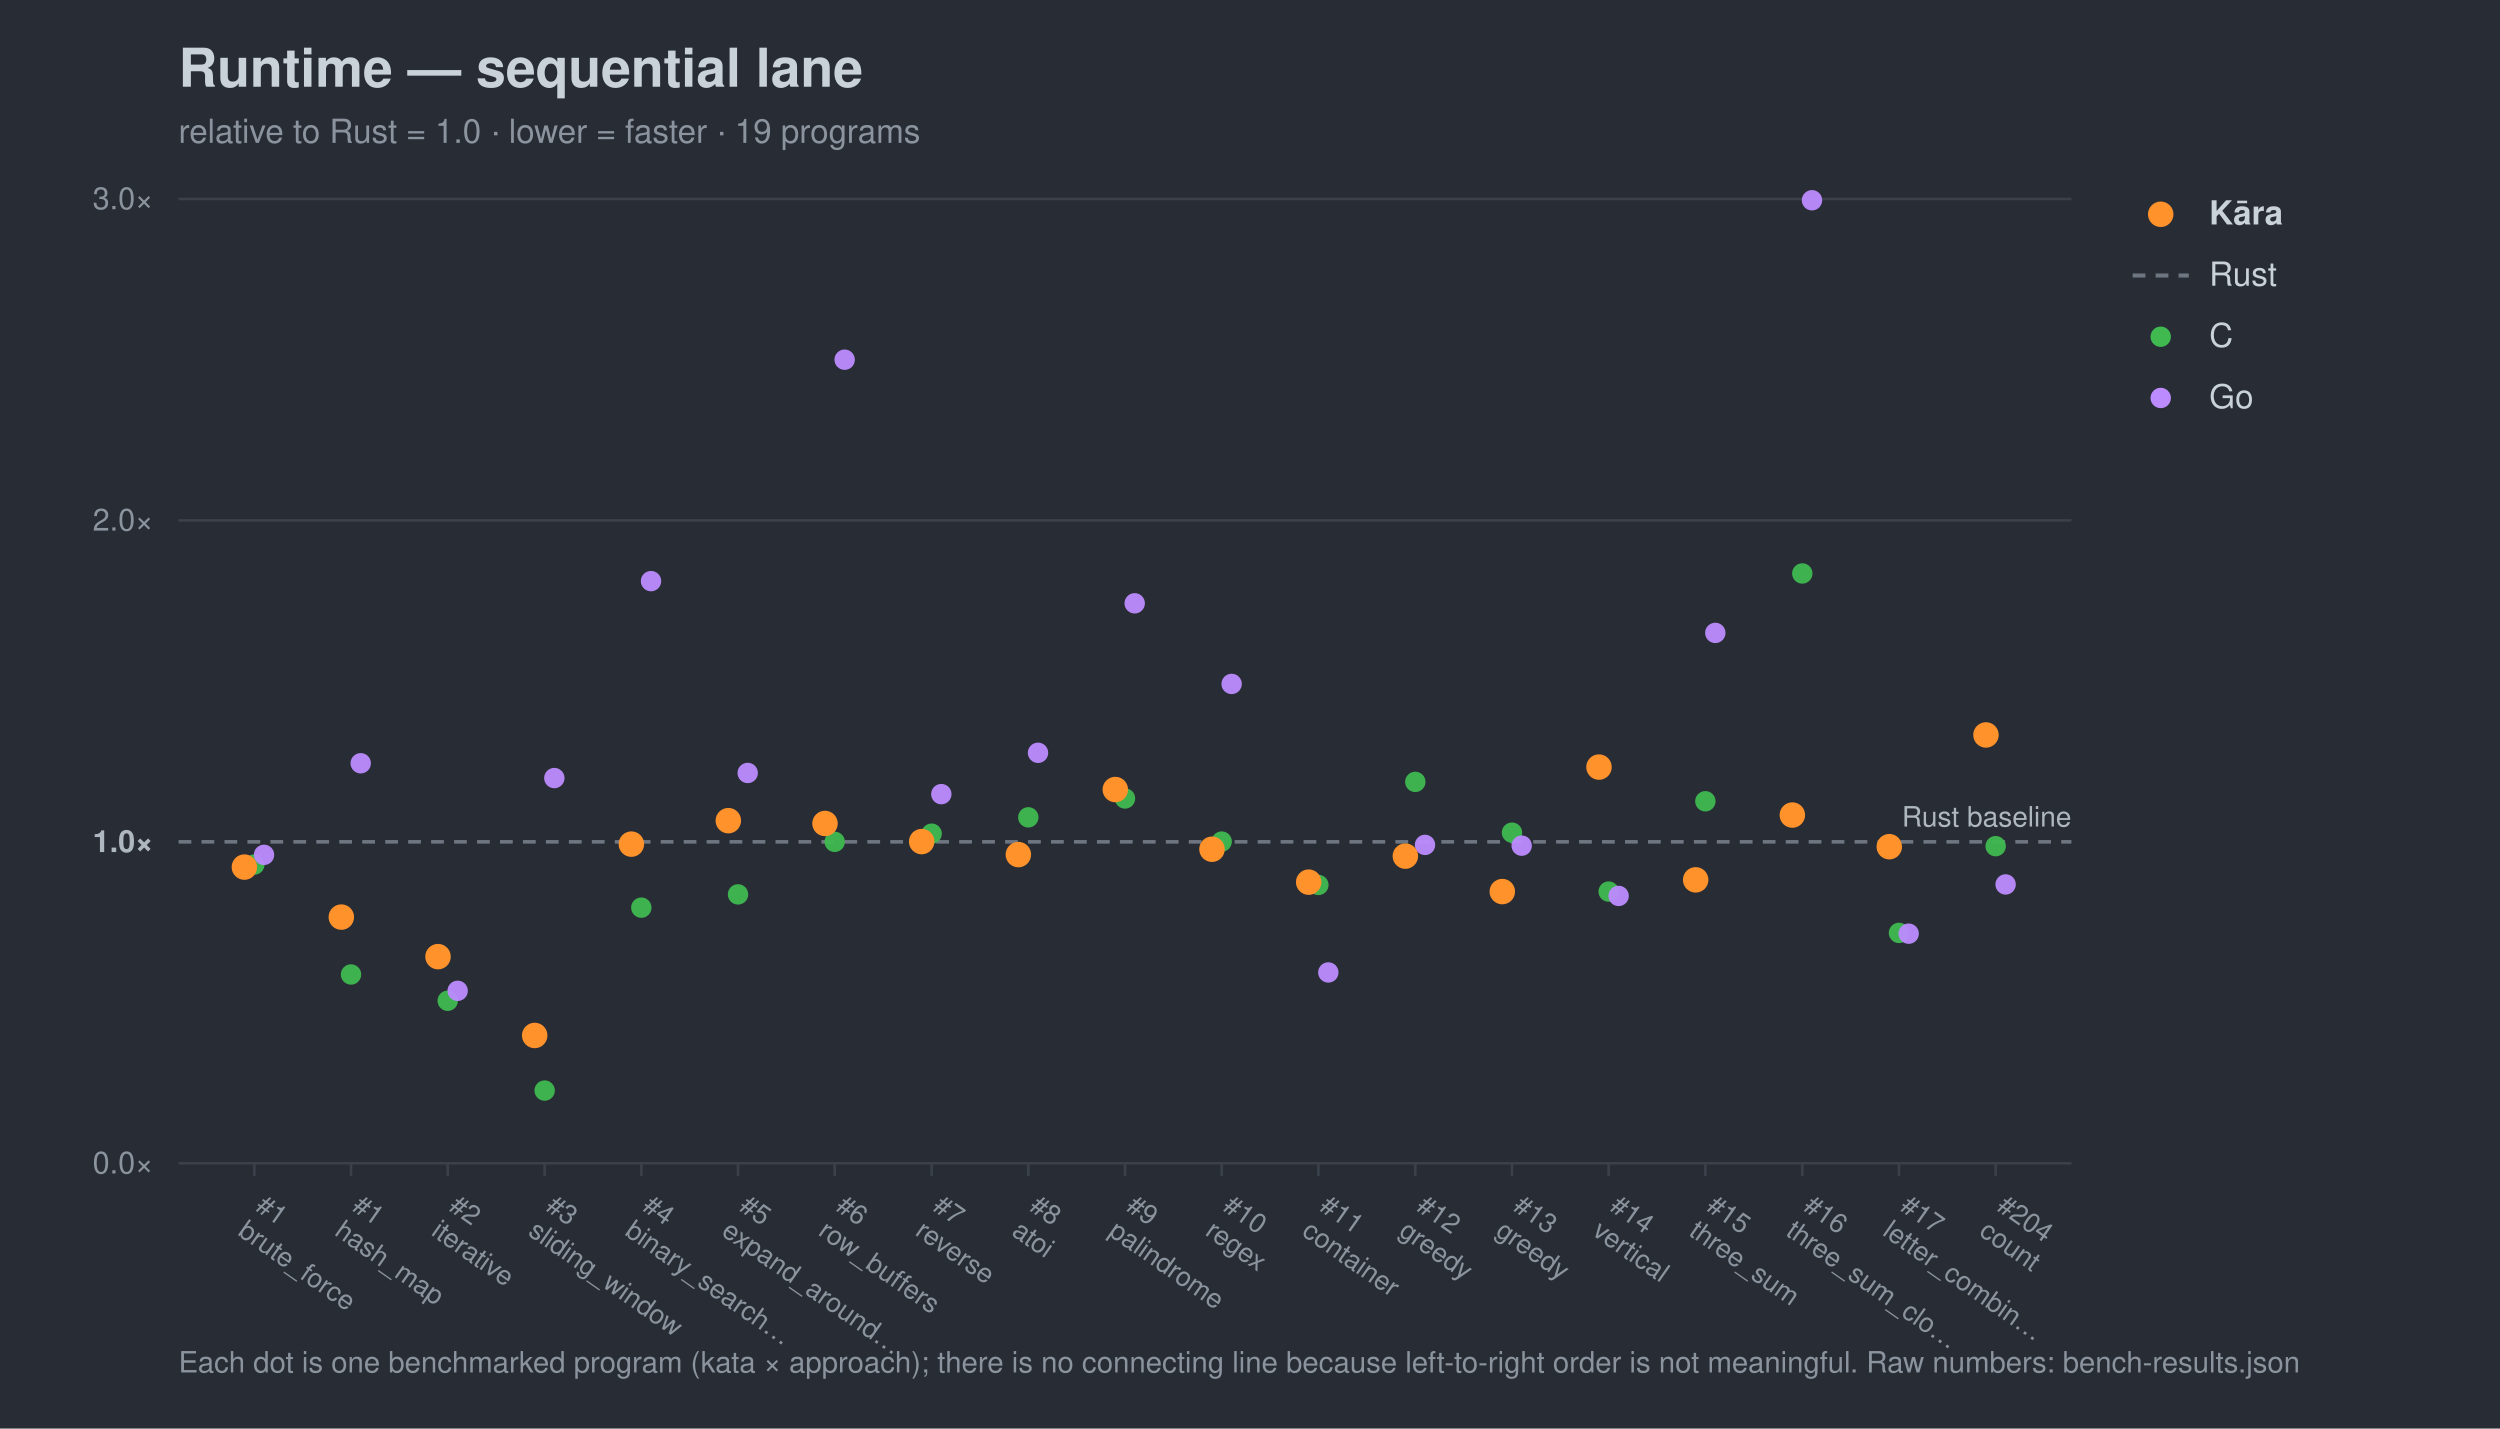
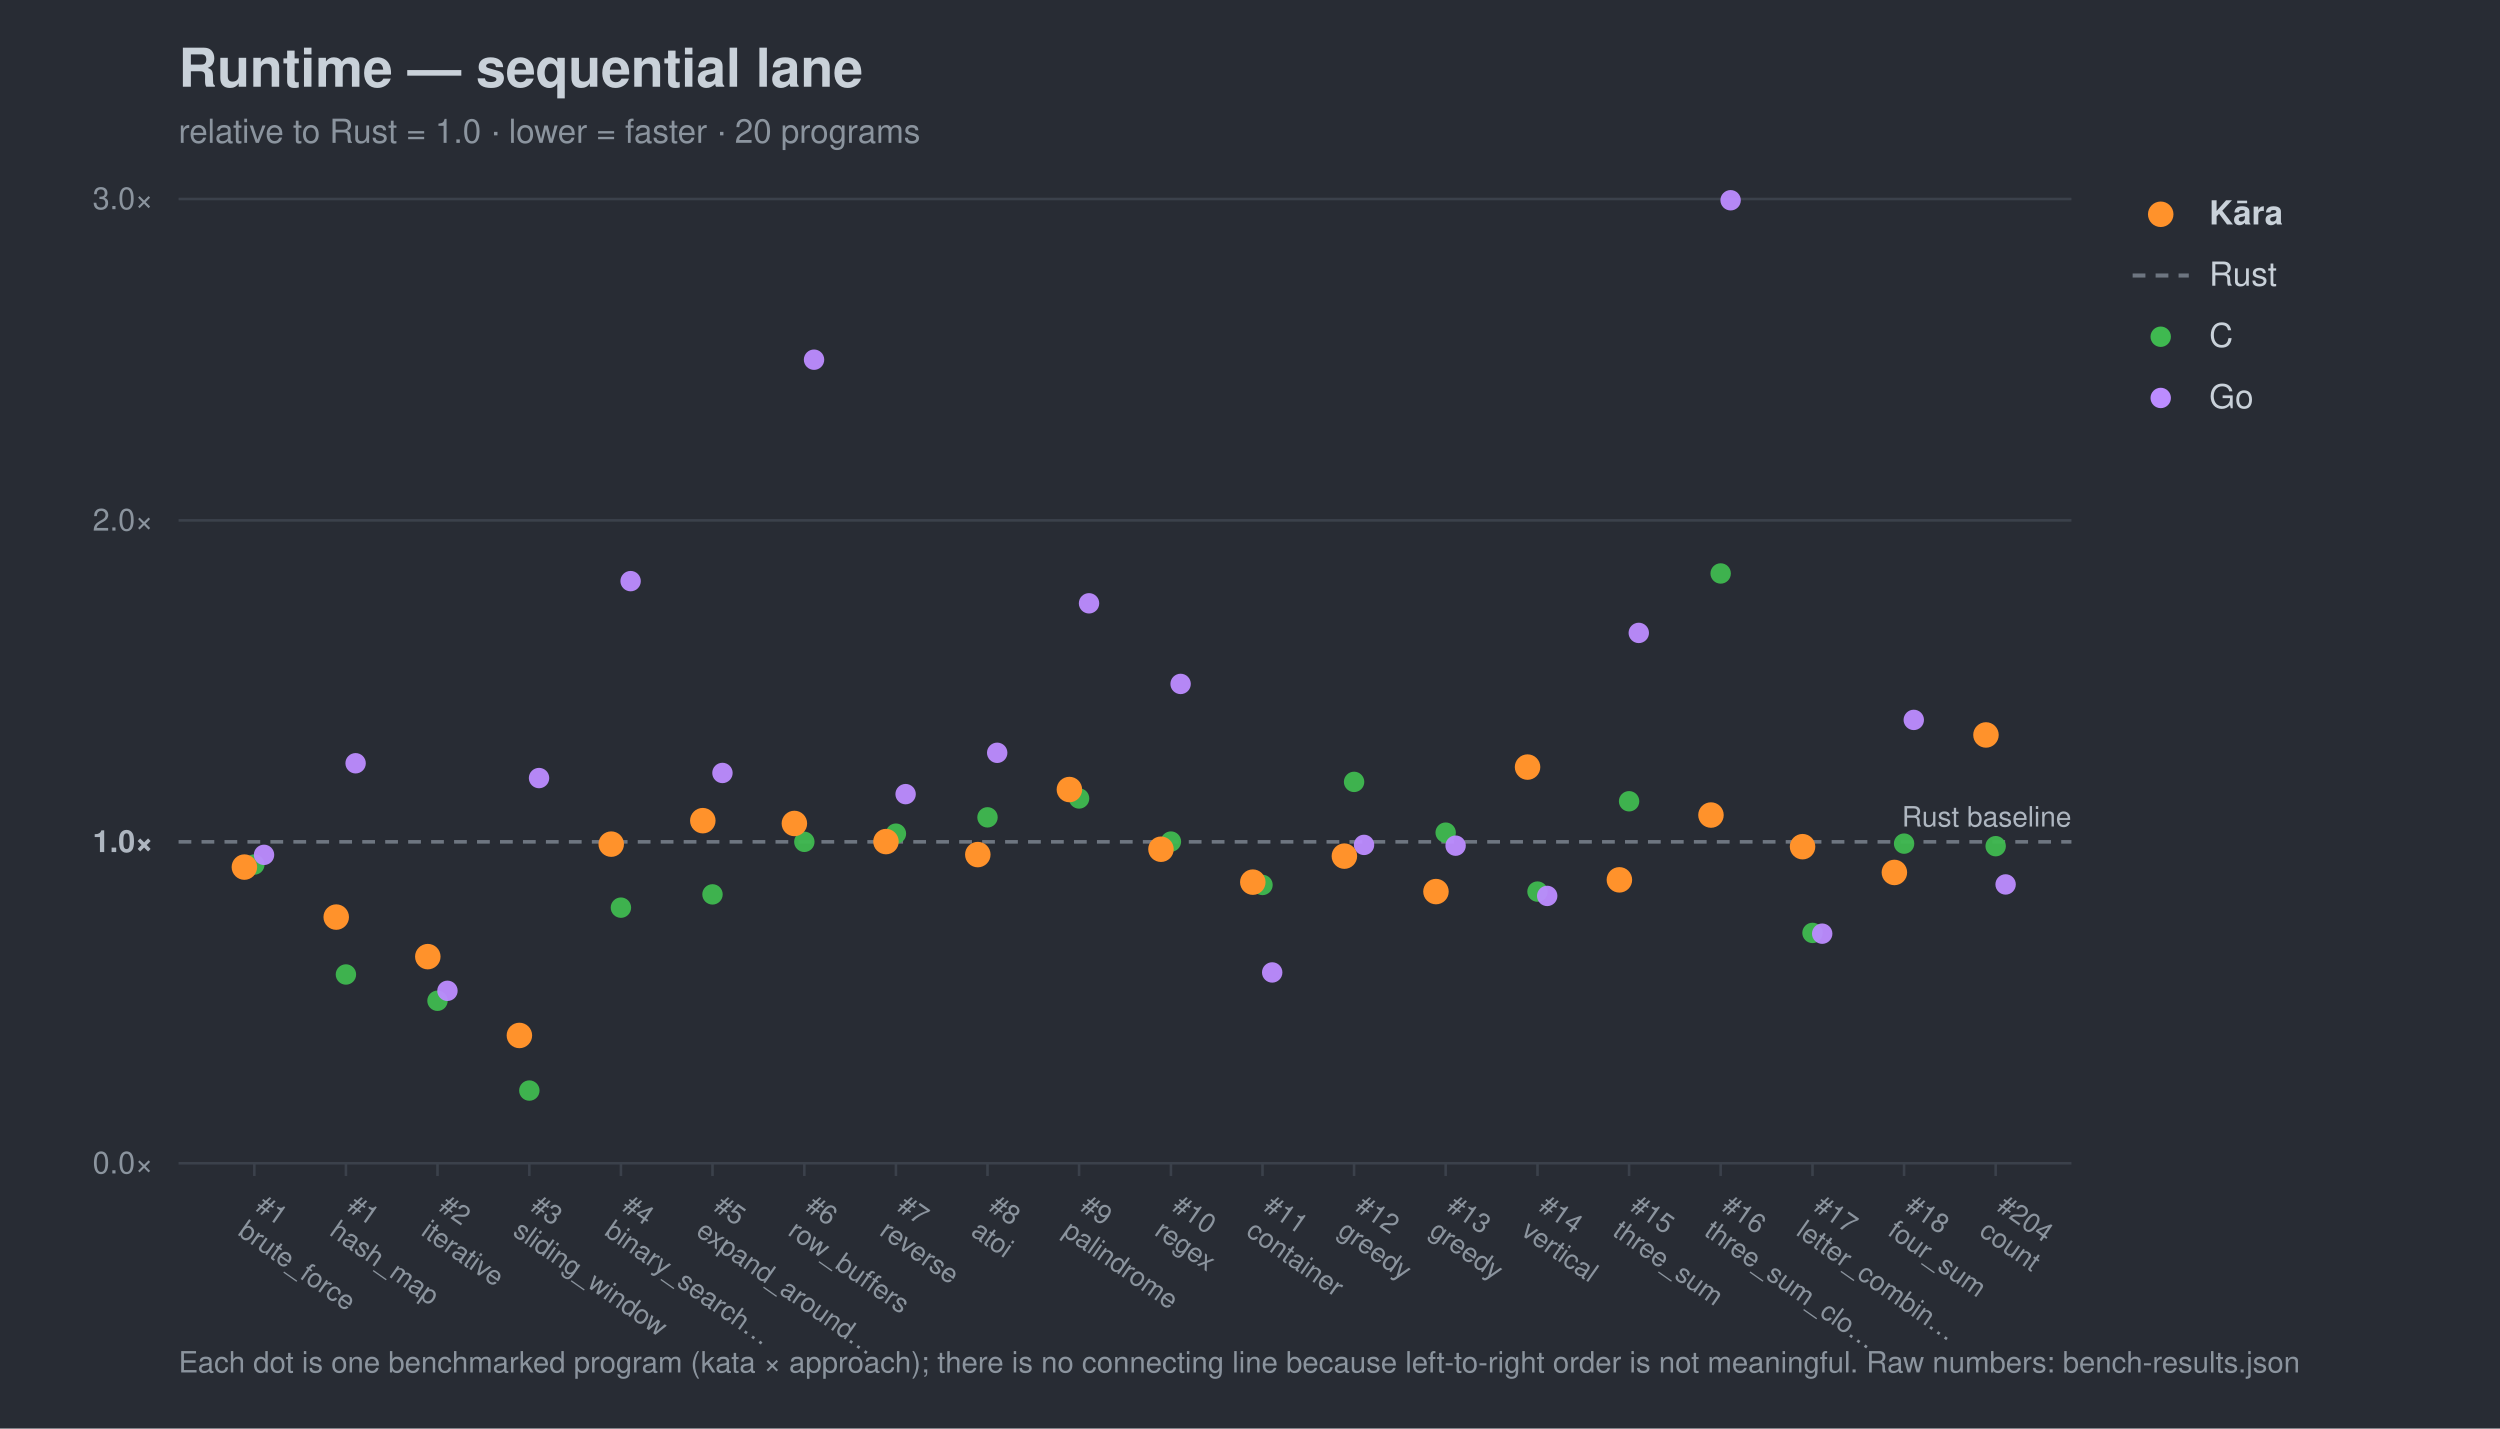
<svg xmlns="http://www.w3.org/2000/svg" width="980" height="560" viewBox="0 0 980 560" font-family="-apple-system,Segoe UI,Helvetica,Arial,sans-serif">
  <rect width="980" height="560" fill="#282c34" />
  <text x="70" y="34" font-size="21" font-weight="700" fill="#c9d1d9">Runtime — sequential lane</text>
-   <text x="70" y="56" font-size="13" fill="#8b949e">relative to Rust = 1.0 · lower = faster · 19 programs</text>
+   <text x="70" y="56" font-size="13" fill="#8b949e">relative to Rust = 1.0 · lower = faster · 20 programs</text>
  <line x1="70" y1="456.0" x2="812" y2="456.0" stroke="#3b414b" stroke-width="1" />
  <text x="60" y="460.0" font-size="12" text-anchor="end" fill="#8b949e">0.0×</text>
  <line x1="70" y1="330.0" x2="812" y2="330.0" stroke="#6e7681" stroke-width="1.4" stroke-dasharray="5 4" />
  <text x="60" y="334.0" font-size="12" text-anchor="end" fill="#aeb6c0" font-weight="700">1.0×</text>
  <line x1="70" y1="204.0" x2="812" y2="204.0" stroke="#3b414b" stroke-width="1" />
  <text x="60" y="208.0" font-size="12" text-anchor="end" fill="#8b949e">2.0×</text>
  <line x1="70" y1="78.0" x2="812" y2="78.0" stroke="#3b414b" stroke-width="1" />
  <text x="60" y="82.0" font-size="12" text-anchor="end" fill="#8b949e">3.0×</text>
  <text x="812" y="324.0" font-size="11" text-anchor="end" fill="#aeb6c0">Rust baseline</text>
  <line x1="99.7" y1="456" x2="99.7" y2="461" stroke="#3b414b" />
  <g transform="translate(99.7,474) rotate(35)">
    <text x="0" y="0" font-size="10.5" fill="#8b949e">#1</text>
    <text x="0" y="12" font-size="10.5" fill="#8b949e">brute_force</text>
  </g>
-   <line x1="137.6" y1="456" x2="137.6" y2="461" stroke="#3b414b" />
-   <g transform="translate(137.6,474) rotate(35)">
+   <line x1="135.6" y1="456" x2="135.6" y2="461" stroke="#3b414b" />
+   <g transform="translate(135.6,474) rotate(35)">
    <text x="0" y="0" font-size="10.5" fill="#8b949e">#1</text>
    <text x="0" y="12" font-size="10.5" fill="#8b949e">hash_map</text>
  </g>
-   <line x1="175.5" y1="456" x2="175.5" y2="461" stroke="#3b414b" />
-   <g transform="translate(175.5,474) rotate(35)">
+   <line x1="171.5" y1="456" x2="171.5" y2="461" stroke="#3b414b" />
+   <g transform="translate(171.5,474) rotate(35)">
    <text x="0" y="0" font-size="10.5" fill="#8b949e">#2</text>
    <text x="0" y="12" font-size="10.5" fill="#8b949e">iterative</text>
  </g>
-   <line x1="213.5" y1="456" x2="213.5" y2="461" stroke="#3b414b" />
-   <g transform="translate(213.5,474) rotate(35)">
+   <line x1="207.5" y1="456" x2="207.5" y2="461" stroke="#3b414b" />
+   <g transform="translate(207.5,474) rotate(35)">
    <text x="0" y="0" font-size="10.5" fill="#8b949e">#3</text>
    <text x="0" y="12" font-size="10.5" fill="#8b949e">sliding_window</text>
  </g>
-   <line x1="251.4" y1="456" x2="251.4" y2="461" stroke="#3b414b" />
-   <g transform="translate(251.4,474) rotate(35)">
+   <line x1="243.4" y1="456" x2="243.4" y2="461" stroke="#3b414b" />
+   <g transform="translate(243.4,474) rotate(35)">
    <text x="0" y="0" font-size="10.5" fill="#8b949e">#4</text>
    <text x="0" y="12" font-size="10.5" fill="#8b949e">binary_search…</text>
  </g>
-   <line x1="289.3" y1="456" x2="289.3" y2="461" stroke="#3b414b" />
-   <g transform="translate(289.3,474) rotate(35)">
+   <line x1="279.3" y1="456" x2="279.3" y2="461" stroke="#3b414b" />
+   <g transform="translate(279.3,474) rotate(35)">
    <text x="0" y="0" font-size="10.5" fill="#8b949e">#5</text>
    <text x="0" y="12" font-size="10.5" fill="#8b949e">expand_around…</text>
  </g>
-   <line x1="327.2" y1="456" x2="327.2" y2="461" stroke="#3b414b" />
-   <g transform="translate(327.2,474) rotate(35)">
+   <line x1="315.3" y1="456" x2="315.3" y2="461" stroke="#3b414b" />
+   <g transform="translate(315.3,474) rotate(35)">
    <text x="0" y="0" font-size="10.5" fill="#8b949e">#6</text>
    <text x="0" y="12" font-size="10.5" fill="#8b949e">row_buffers</text>
  </g>
-   <line x1="365.2" y1="456" x2="365.2" y2="461" stroke="#3b414b" />
-   <g transform="translate(365.2,474) rotate(35)">
+   <line x1="351.2" y1="456" x2="351.2" y2="461" stroke="#3b414b" />
+   <g transform="translate(351.2,474) rotate(35)">
    <text x="0" y="0" font-size="10.5" fill="#8b949e">#7</text>
    <text x="0" y="12" font-size="10.5" fill="#8b949e">reverse</text>
  </g>
-   <line x1="403.1" y1="456" x2="403.1" y2="461" stroke="#3b414b" />
-   <g transform="translate(403.1,474) rotate(35)">
+   <line x1="387.1" y1="456" x2="387.1" y2="461" stroke="#3b414b" />
+   <g transform="translate(387.1,474) rotate(35)">
    <text x="0" y="0" font-size="10.5" fill="#8b949e">#8</text>
    <text x="0" y="12" font-size="10.5" fill="#8b949e">atoi</text>
  </g>
-   <line x1="441.0" y1="456" x2="441.0" y2="461" stroke="#3b414b" />
-   <g transform="translate(441.0,474) rotate(35)">
+   <line x1="423.0" y1="456" x2="423.0" y2="461" stroke="#3b414b" />
+   <g transform="translate(423.0,474) rotate(35)">
    <text x="0" y="0" font-size="10.5" fill="#8b949e">#9</text>
    <text x="0" y="12" font-size="10.5" fill="#8b949e">palindrome</text>
  </g>
-   <line x1="478.9" y1="456" x2="478.9" y2="461" stroke="#3b414b" />
-   <g transform="translate(478.9,474) rotate(35)">
+   <line x1="459.0" y1="456" x2="459.0" y2="461" stroke="#3b414b" />
+   <g transform="translate(459.0,474) rotate(35)">
    <text x="0" y="0" font-size="10.5" fill="#8b949e">#10</text>
    <text x="0" y="12" font-size="10.5" fill="#8b949e">regex</text>
  </g>
-   <line x1="516.8" y1="456" x2="516.8" y2="461" stroke="#3b414b" />
-   <g transform="translate(516.8,474) rotate(35)">
+   <line x1="494.9" y1="456" x2="494.9" y2="461" stroke="#3b414b" />
+   <g transform="translate(494.9,474) rotate(35)">
    <text x="0" y="0" font-size="10.5" fill="#8b949e">#11</text>
    <text x="0" y="12" font-size="10.5" fill="#8b949e">container</text>
  </g>
-   <line x1="554.8" y1="456" x2="554.8" y2="461" stroke="#3b414b" />
-   <g transform="translate(554.8,474) rotate(35)">
+   <line x1="530.8" y1="456" x2="530.8" y2="461" stroke="#3b414b" />
+   <g transform="translate(530.8,474) rotate(35)">
    <text x="0" y="0" font-size="10.5" fill="#8b949e">#12</text>
    <text x="0" y="12" font-size="10.5" fill="#8b949e">greedy</text>
  </g>
-   <line x1="592.7" y1="456" x2="592.7" y2="461" stroke="#3b414b" />
-   <g transform="translate(592.7,474) rotate(35)">
+   <line x1="566.7" y1="456" x2="566.7" y2="461" stroke="#3b414b" />
+   <g transform="translate(566.7,474) rotate(35)">
    <text x="0" y="0" font-size="10.5" fill="#8b949e">#13</text>
    <text x="0" y="12" font-size="10.5" fill="#8b949e">greedy</text>
  </g>
-   <line x1="630.6" y1="456" x2="630.6" y2="461" stroke="#3b414b" />
-   <g transform="translate(630.6,474) rotate(35)">
+   <line x1="602.7" y1="456" x2="602.7" y2="461" stroke="#3b414b" />
+   <g transform="translate(602.7,474) rotate(35)">
    <text x="0" y="0" font-size="10.5" fill="#8b949e">#14</text>
    <text x="0" y="12" font-size="10.5" fill="#8b949e">vertical</text>
  </g>
-   <line x1="668.5" y1="456" x2="668.5" y2="461" stroke="#3b414b" />
-   <g transform="translate(668.5,474) rotate(35)">
+   <line x1="638.6" y1="456" x2="638.6" y2="461" stroke="#3b414b" />
+   <g transform="translate(638.6,474) rotate(35)">
    <text x="0" y="0" font-size="10.5" fill="#8b949e">#15</text>
    <text x="0" y="12" font-size="10.5" fill="#8b949e">three_sum</text>
  </g>
-   <line x1="706.5" y1="456" x2="706.5" y2="461" stroke="#3b414b" />
-   <g transform="translate(706.5,474) rotate(35)">
+   <line x1="674.5" y1="456" x2="674.5" y2="461" stroke="#3b414b" />
+   <g transform="translate(674.5,474) rotate(35)">
    <text x="0" y="0" font-size="10.5" fill="#8b949e">#16</text>
    <text x="0" y="12" font-size="10.5" fill="#8b949e">three_sum_clo…</text>
  </g>
-   <line x1="744.4" y1="456" x2="744.4" y2="461" stroke="#3b414b" />
-   <g transform="translate(744.4,474) rotate(35)">
+   <line x1="710.5" y1="456" x2="710.5" y2="461" stroke="#3b414b" />
+   <g transform="translate(710.5,474) rotate(35)">
    <text x="0" y="0" font-size="10.5" fill="#8b949e">#17</text>
    <text x="0" y="12" font-size="10.5" fill="#8b949e">letter_combin…</text>
+   </g>
+   <line x1="746.4" y1="456" x2="746.4" y2="461" stroke="#3b414b" />
+   <g transform="translate(746.4,474) rotate(35)">
+     <text x="0" y="0" font-size="10.5" fill="#8b949e">#18</text>
+     <text x="0" y="12" font-size="10.5" fill="#8b949e">four_sum</text>
  </g>
  <line x1="782.3" y1="456" x2="782.3" y2="461" stroke="#3b414b" />
  <g transform="translate(782.3,474) rotate(35)">
    <text x="0" y="0" font-size="10.5" fill="#8b949e">#204</text>
    <text x="0" y="12" font-size="10.5" fill="#8b949e">count</text>
  </g>
  <circle cx="99.7" cy="338.9" r="4.0" fill="#3fb950" opacity="0.95" />
-   <circle cx="137.6" cy="382.0" r="4.0" fill="#3fb950" opacity="0.95" />
-   <circle cx="175.5" cy="392.3" r="4.0" fill="#3fb950" opacity="0.95" />
-   <circle cx="213.5" cy="427.5" r="4.0" fill="#3fb950" opacity="0.95" />
-   <circle cx="251.4" cy="355.8" r="4.0" fill="#3fb950" opacity="0.95" />
-   <circle cx="289.3" cy="350.6" r="4.0" fill="#3fb950" opacity="0.95" />
-   <circle cx="327.2" cy="330.0" r="4.0" fill="#3fb950" opacity="0.95" />
-   <circle cx="365.2" cy="326.8" r="4.0" fill="#3fb950" opacity="0.95" />
-   <circle cx="403.1" cy="320.4" r="4.0" fill="#3fb950" opacity="0.95" />
-   <circle cx="441.0" cy="313.0" r="4.0" fill="#3fb950" opacity="0.95" />
-   <circle cx="478.9" cy="329.9" r="4.0" fill="#3fb950" opacity="0.95" />
-   <circle cx="516.8" cy="346.9" r="4.0" fill="#3fb950" opacity="0.95" />
-   <circle cx="554.8" cy="306.5" r="4.0" fill="#3fb950" opacity="0.95" />
-   <circle cx="592.7" cy="326.4" r="4.0" fill="#3fb950" opacity="0.95" />
-   <circle cx="630.6" cy="349.5" r="4.0" fill="#3fb950" opacity="0.95" />
-   <circle cx="668.5" cy="314.1" r="4.0" fill="#3fb950" opacity="0.95" />
-   <circle cx="706.5" cy="224.8" r="4.0" fill="#3fb950" opacity="0.95" />
-   <circle cx="744.4" cy="365.7" r="4.0" fill="#3fb950" opacity="0.95" />
+   <circle cx="135.6" cy="382.0" r="4.0" fill="#3fb950" opacity="0.95" />
+   <circle cx="171.5" cy="392.3" r="4.0" fill="#3fb950" opacity="0.95" />
+   <circle cx="207.5" cy="427.5" r="4.0" fill="#3fb950" opacity="0.95" />
+   <circle cx="243.4" cy="355.8" r="4.0" fill="#3fb950" opacity="0.95" />
+   <circle cx="279.3" cy="350.6" r="4.0" fill="#3fb950" opacity="0.95" />
+   <circle cx="315.3" cy="330.0" r="4.0" fill="#3fb950" opacity="0.95" />
+   <circle cx="351.2" cy="326.8" r="4.0" fill="#3fb950" opacity="0.95" />
+   <circle cx="387.1" cy="320.4" r="4.0" fill="#3fb950" opacity="0.95" />
+   <circle cx="423.0" cy="313.0" r="4.0" fill="#3fb950" opacity="0.95" />
+   <circle cx="459.0" cy="329.9" r="4.0" fill="#3fb950" opacity="0.95" />
+   <circle cx="494.9" cy="346.9" r="4.0" fill="#3fb950" opacity="0.95" />
+   <circle cx="530.8" cy="306.5" r="4.0" fill="#3fb950" opacity="0.95" />
+   <circle cx="566.7" cy="326.4" r="4.0" fill="#3fb950" opacity="0.95" />
+   <circle cx="602.7" cy="349.5" r="4.0" fill="#3fb950" opacity="0.95" />
+   <circle cx="638.6" cy="314.1" r="4.0" fill="#3fb950" opacity="0.95" />
+   <circle cx="674.5" cy="224.8" r="4.0" fill="#3fb950" opacity="0.95" />
+   <circle cx="710.5" cy="365.7" r="4.0" fill="#3fb950" opacity="0.95" />
+   <circle cx="746.4" cy="330.7" r="4.0" fill="#3fb950" opacity="0.95" />
  <circle cx="782.3" cy="331.7" r="4.0" fill="#3fb950" opacity="0.95" />
  <circle cx="103.5" cy="335.1" r="4.0" fill="#bc8cff" opacity="0.95" />
-   <circle cx="141.4" cy="299.2" r="4.0" fill="#bc8cff" opacity="0.95" />
-   <circle cx="179.4" cy="388.4" r="4.0" fill="#bc8cff" opacity="0.95" />
-   <circle cx="217.3" cy="305.0" r="4.0" fill="#bc8cff" opacity="0.95" />
-   <circle cx="255.2" cy="227.8" r="4.0" fill="#bc8cff" opacity="0.95" />
-   <circle cx="293.1" cy="303.0" r="4.0" fill="#bc8cff" opacity="0.95" />
-   <circle cx="331.1" cy="141.0" r="4.0" fill="#bc8cff" opacity="0.95" />
-   <circle cx="369.0" cy="311.3" r="4.0" fill="#bc8cff" opacity="0.95" />
-   <circle cx="406.9" cy="295.1" r="4.0" fill="#bc8cff" opacity="0.95" />
-   <circle cx="444.8" cy="236.5" r="4.0" fill="#bc8cff" opacity="0.95" />
-   <circle cx="482.8" cy="268.1" r="4.0" fill="#bc8cff" opacity="0.95" />
-   <circle cx="520.7" cy="381.2" r="4.0" fill="#bc8cff" opacity="0.95" />
-   <circle cx="558.6" cy="331.2" r="4.0" fill="#bc8cff" opacity="0.95" />
-   <circle cx="596.5" cy="331.5" r="4.0" fill="#bc8cff" opacity="0.95" />
-   <circle cx="634.5" cy="351.2" r="4.0" fill="#bc8cff" opacity="0.95" />
-   <circle cx="672.4" cy="248.1" r="4.0" fill="#bc8cff" opacity="0.95" />
-   <circle cx="710.3" cy="78.5" r="4.0" fill="#bc8cff" opacity="0.95" />
-   <circle cx="748.2" cy="366.0" r="4.0" fill="#bc8cff" opacity="0.95" />
+   <circle cx="139.4" cy="299.2" r="4.0" fill="#bc8cff" opacity="0.95" />
+   <circle cx="175.4" cy="388.4" r="4.0" fill="#bc8cff" opacity="0.95" />
+   <circle cx="211.3" cy="305.0" r="4.0" fill="#bc8cff" opacity="0.95" />
+   <circle cx="247.2" cy="227.8" r="4.0" fill="#bc8cff" opacity="0.95" />
+   <circle cx="283.2" cy="303.0" r="4.0" fill="#bc8cff" opacity="0.95" />
+   <circle cx="319.1" cy="141.0" r="4.0" fill="#bc8cff" opacity="0.95" />
+   <circle cx="355.0" cy="311.3" r="4.0" fill="#bc8cff" opacity="0.95" />
+   <circle cx="390.9" cy="295.1" r="4.0" fill="#bc8cff" opacity="0.95" />
+   <circle cx="426.9" cy="236.5" r="4.0" fill="#bc8cff" opacity="0.95" />
+   <circle cx="462.8" cy="268.1" r="4.0" fill="#bc8cff" opacity="0.95" />
+   <circle cx="498.7" cy="381.2" r="4.0" fill="#bc8cff" opacity="0.95" />
+   <circle cx="534.7" cy="331.2" r="4.0" fill="#bc8cff" opacity="0.95" />
+   <circle cx="570.6" cy="331.5" r="4.0" fill="#bc8cff" opacity="0.95" />
+   <circle cx="606.5" cy="351.2" r="4.0" fill="#bc8cff" opacity="0.95" />
+   <circle cx="642.4" cy="248.1" r="4.0" fill="#bc8cff" opacity="0.95" />
+   <circle cx="678.4" cy="78.5" r="4.0" fill="#bc8cff" opacity="0.95" />
+   <circle cx="714.3" cy="366.0" r="4.0" fill="#bc8cff" opacity="0.95" />
+   <circle cx="750.2" cy="282.2" r="4.0" fill="#bc8cff" opacity="0.95" />
  <circle cx="786.2" cy="346.7" r="4.0" fill="#bc8cff" opacity="0.95" />
  <circle cx="95.8" cy="339.9" r="5.0" fill="#ff922b" opacity="1.0" />
-   <circle cx="133.8" cy="359.5" r="5.0" fill="#ff922b" opacity="1.0" />
-   <circle cx="171.7" cy="375.0" r="5.0" fill="#ff922b" opacity="1.0" />
-   <circle cx="209.6" cy="405.9" r="5.0" fill="#ff922b" opacity="1.0" />
-   <circle cx="247.5" cy="330.9" r="5.0" fill="#ff922b" opacity="1.0" />
-   <circle cx="285.5" cy="321.7" r="5.0" fill="#ff922b" opacity="1.0" />
-   <circle cx="323.4" cy="322.8" r="5.0" fill="#ff922b" opacity="1.0" />
-   <circle cx="361.3" cy="329.9" r="5.0" fill="#ff922b" opacity="1.0" />
-   <circle cx="399.2" cy="335.0" r="5.0" fill="#ff922b" opacity="1.0" />
-   <circle cx="437.2" cy="309.5" r="5.0" fill="#ff922b" opacity="1.0" />
-   <circle cx="475.1" cy="332.9" r="5.0" fill="#ff922b" opacity="1.0" />
-   <circle cx="513.0" cy="345.8" r="5.0" fill="#ff922b" opacity="1.0" />
-   <circle cx="550.9" cy="335.6" r="5.0" fill="#ff922b" opacity="1.0" />
-   <circle cx="588.9" cy="349.5" r="5.0" fill="#ff922b" opacity="1.0" />
-   <circle cx="626.8" cy="300.7" r="5.0" fill="#ff922b" opacity="1.0" />
-   <circle cx="664.7" cy="344.9" r="5.0" fill="#ff922b" opacity="1.0" />
-   <circle cx="702.6" cy="319.5" r="5.0" fill="#ff922b" opacity="1.0" />
-   <circle cx="740.6" cy="331.9" r="5.0" fill="#ff922b" opacity="1.0" />
+   <circle cx="131.8" cy="359.5" r="5.0" fill="#ff922b" opacity="1.0" />
+   <circle cx="167.7" cy="375.0" r="5.0" fill="#ff922b" opacity="1.0" />
+   <circle cx="203.6" cy="405.9" r="5.0" fill="#ff922b" opacity="1.0" />
+   <circle cx="239.6" cy="330.9" r="5.0" fill="#ff922b" opacity="1.0" />
+   <circle cx="275.5" cy="321.7" r="5.0" fill="#ff922b" opacity="1.0" />
+   <circle cx="311.4" cy="322.8" r="5.0" fill="#ff922b" opacity="1.0" />
+   <circle cx="347.3" cy="329.9" r="5.0" fill="#ff922b" opacity="1.0" />
+   <circle cx="383.3" cy="335.0" r="5.0" fill="#ff922b" opacity="1.0" />
+   <circle cx="419.2" cy="309.5" r="5.0" fill="#ff922b" opacity="1.0" />
+   <circle cx="455.1" cy="332.9" r="5.0" fill="#ff922b" opacity="1.0" />
+   <circle cx="491.1" cy="345.8" r="5.0" fill="#ff922b" opacity="1.0" />
+   <circle cx="527.0" cy="335.6" r="5.0" fill="#ff922b" opacity="1.0" />
+   <circle cx="562.9" cy="349.5" r="5.0" fill="#ff922b" opacity="1.0" />
+   <circle cx="598.8" cy="300.7" r="5.0" fill="#ff922b" opacity="1.0" />
+   <circle cx="634.8" cy="344.9" r="5.0" fill="#ff922b" opacity="1.0" />
+   <circle cx="670.7" cy="319.5" r="5.0" fill="#ff922b" opacity="1.0" />
+   <circle cx="706.6" cy="331.9" r="5.0" fill="#ff922b" opacity="1.0" />
+   <circle cx="742.6" cy="342.0" r="5.0" fill="#ff922b" opacity="1.0" />
  <circle cx="778.5" cy="288.1" r="5.0" fill="#ff922b" opacity="1.0" />
  <circle cx="847" cy="84" r="5" fill="#ff922b" />
  <text x="866" y="88" font-size="13" fill="#c9d1d9" font-weight="700">Kāra</text>
  <line x1="836" y1="108" x2="858" y2="108" stroke="#6e7681" stroke-width="1.6" stroke-dasharray="5 4" />
  <text x="866" y="112" font-size="13" fill="#c9d1d9" font-weight="400">Rust</text>
  <circle cx="847" cy="132" r="4" fill="#3fb950" />
  <text x="866" y="136" font-size="13" fill="#c9d1d9" font-weight="400">C</text>
  <circle cx="847" cy="156" r="4" fill="#bc8cff" />
  <text x="866" y="160" font-size="13" fill="#c9d1d9" font-weight="400">Go</text>
  <text x="70" y="538" font-size="11.5" fill="#8b949e">Each dot is one benchmarked program (kata × approach); there is no connecting line because left-to-right order is not meaningful. Raw numbers: bench-results.json</text>
</svg>
